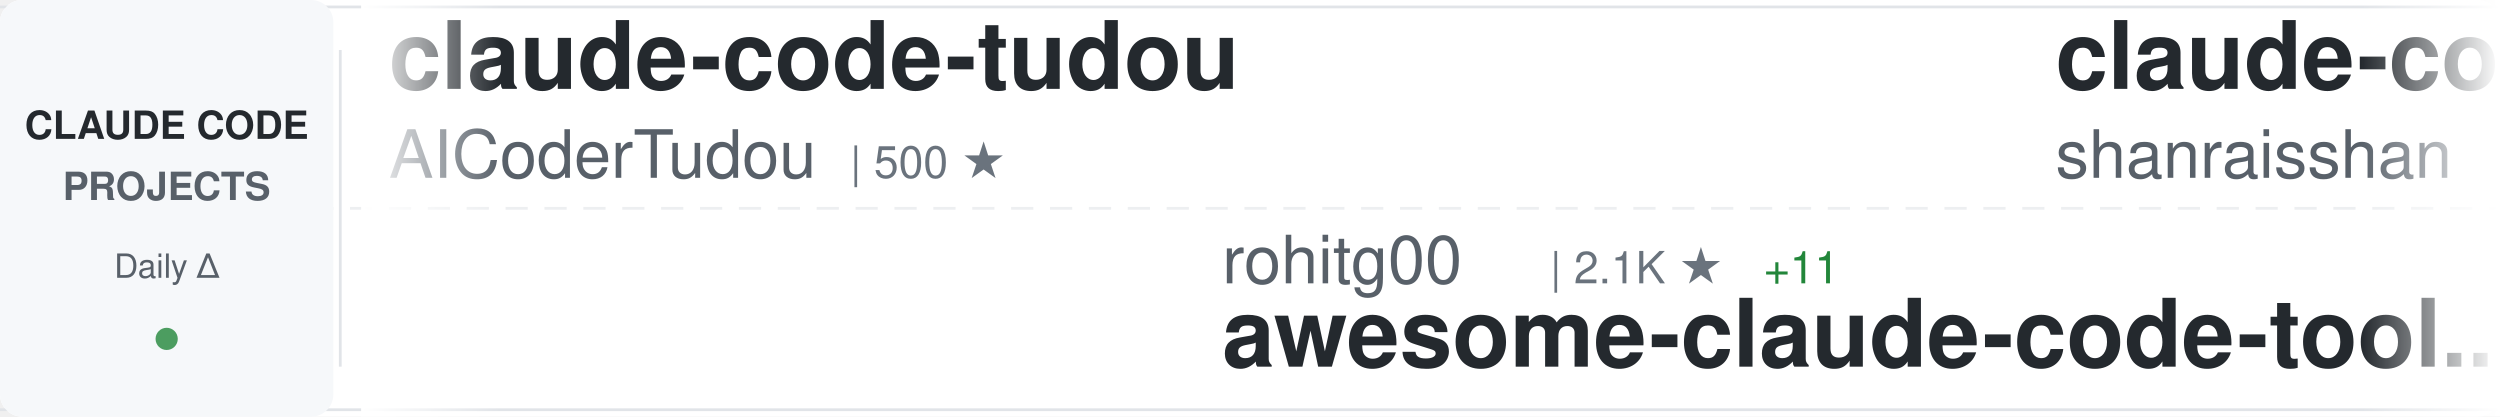
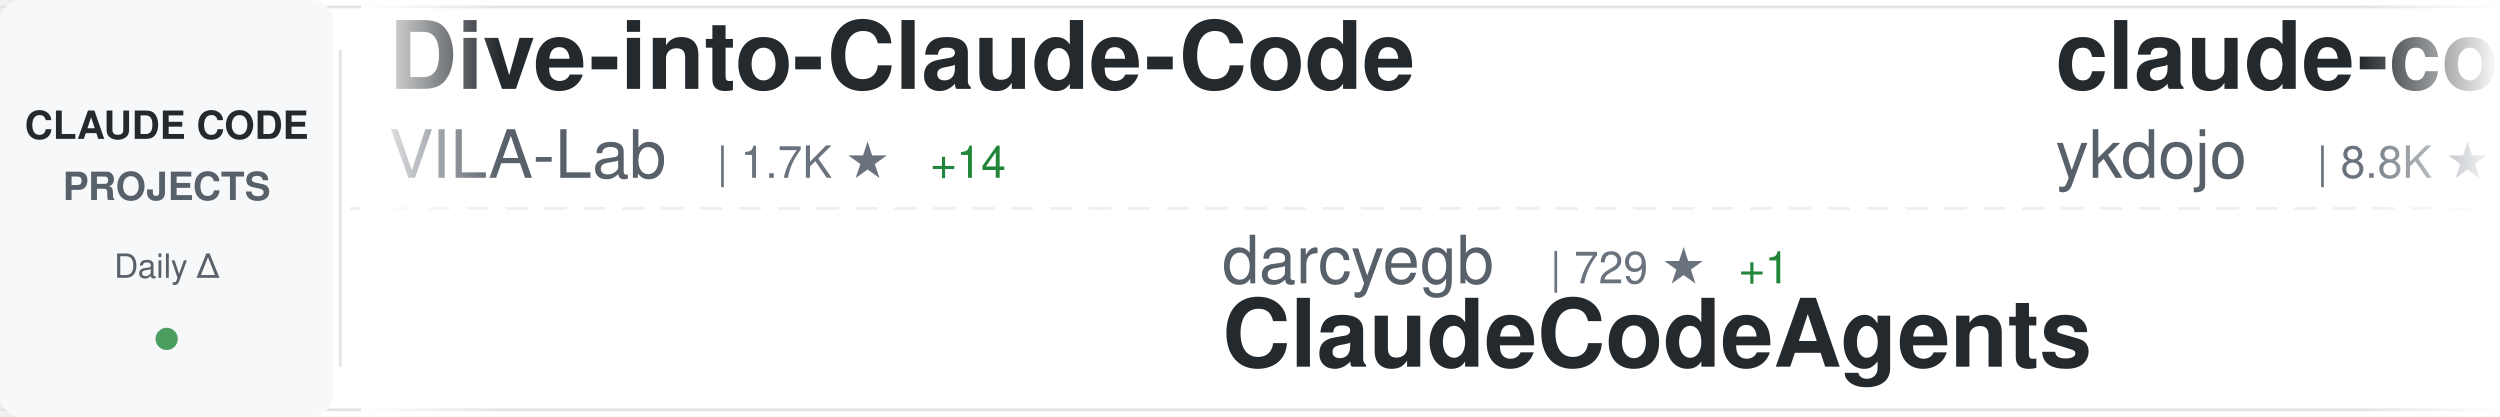
<svg xmlns="http://www.w3.org/2000/svg" width="900" height="150">
  <defs>
    <linearGradient id="awesomeLeftFade" x1="0%" y1="0%" x2="100%" y2="0%">
      <stop offset="0%" style="stop-color:#ffffff;stop-opacity:1" />
      <stop offset="100%" style="stop-color:#ffffff;stop-opacity:0" />
    </linearGradient>
    <linearGradient id="awesomeRightFade" x1="0%" y1="0%" x2="100%" y2="0%">
      <stop offset="0%" style="stop-color:#ffffff;stop-opacity:0" />
      <stop offset="100%" style="stop-color:#ffffff;stop-opacity:1" />
    </linearGradient>
  </defs>
  <rect width="900" height="150" fill="#ffffff" rx="8" />
  <rect x="0" y="2" width="900" height="1" fill="#e1e4e8" />
  <rect x="0" y="147" width="900" height="1" fill="#e1e4e8" />
  <line x1="0" y1="75" x2="900" y2="75" stroke="#e1e4e8" stroke-width="1" stroke-dasharray="8 6" opacity="0.6" />
  <rect x="0" y="0" width="120" height="150" fill="#f6f8fa" rx="8" />
  <text x="60" y="50" font-family="-apple-system, BlinkMacSystemFont, 'Segoe UI', Helvetica, Arial, sans-serif" font-size="14" font-weight="600" fill="#24292e" text-anchor="middle">CLAUDE CODE</text>
  <text x="60" y="72" font-family="-apple-system, BlinkMacSystemFont, 'Segoe UI', Helvetica, Arial, sans-serif" font-size="14" font-weight="600" fill="#586069" text-anchor="middle">PROJECTS</text>
  <text x="60" y="100" font-family="-apple-system, BlinkMacSystemFont, 'Segoe UI', Helvetica, Arial, sans-serif" font-size="12" font-weight="500" fill="#586069" text-anchor="middle">Daily Δ</text>
  <circle cx="60" cy="122" r="4" fill="#22863a" opacity="0.8" />
  <rect x="122" y="18" width="1" height="114" fill="#e1e4e8" />
  <clipPath id="awesomeTickerClip">
    <rect x="130" y="0" width="770" height="150" />
  </clipPath>
  <g clip-path="url(#awesomeTickerClip)">
    <g id="awesomeTickerItems">
      <animateTransform attributeName="transform" attributeType="XML" type="translate" from="0 0" to="-3000 0" dur="54s" repeatCount="indefinite" />
      <g transform="translate(0, 0)">
-         <text x="140" y="32" font-family="-apple-system, BlinkMacSystemFont, 'Segoe UI', Helvetica, Arial, sans-serif" font-size="34" font-weight="600" fill="#24292e">claude-code-tudou</text>
-         <text x="140" y="64" font-family="-apple-system, BlinkMacSystemFont, 'Segoe UI', Helvetica, Arial, sans-serif" font-size="24" font-weight="400" fill="#586069">AICoderTudou</text>
-         <text x="306" y="64" font-family="-apple-system, BlinkMacSystemFont, 'Segoe UI', Helvetica, Arial, sans-serif" font-size="16" font-weight="500" fill="#6a737d">| 500 ★</text>
+         <text x="140" y="32" font-family="-apple-system, BlinkMacSystemFont, 'Segoe UI', Helvetica, Arial, sans-serif" font-size="34" font-weight="600" fill="#24292e">Dive-into-Claude-Code</text>
+         <text x="140" y="64" font-family="-apple-system, BlinkMacSystemFont, 'Segoe UI', Helvetica, Arial, sans-serif" font-size="24" font-weight="400" fill="#586069">VILA-Lab</text>
+         <text x="258" y="64" font-family="-apple-system, BlinkMacSystemFont, 'Segoe UI', Helvetica, Arial, sans-serif" font-size="16" font-weight="500" fill="#6a737d">| 1.7K ★</text>
+         <text x="335" y="64" font-family="-apple-system, BlinkMacSystemFont, 'Segoe UI', Helvetica, Arial, sans-serif" font-size="16" font-weight="500" fill="#22863a"> +14</text>
      </g>
      <g transform="translate(300, 0)">
-         <text x="140" y="102" font-family="-apple-system, BlinkMacSystemFont, 'Segoe UI', Helvetica, Arial, sans-serif" font-size="24" font-weight="400" fill="#586069">rohitg00</text>
-         <text x="258" y="102" font-family="-apple-system, BlinkMacSystemFont, 'Segoe UI', Helvetica, Arial, sans-serif" font-size="16" font-weight="500" fill="#6a737d">| 2.1K ★</text>
-         <text x="335" y="102" font-family="-apple-system, BlinkMacSystemFont, 'Segoe UI', Helvetica, Arial, sans-serif" font-size="16" font-weight="500" fill="#22863a"> +11</text>
-         <text x="140" y="132" font-family="-apple-system, BlinkMacSystemFont, 'Segoe UI', Helvetica, Arial, sans-serif" font-size="34" font-weight="600" fill="#24292e">awesome-claude-code-tool...</text>
-       </g>
-       <g transform="translate(600, 0)">
-         <text x="140" y="32" font-family="-apple-system, BlinkMacSystemFont, 'Segoe UI', Helvetica, Arial, sans-serif" font-size="34" font-weight="600" fill="#24292e">claude-code-best-practic...</text>
-         <text x="140" y="64" font-family="-apple-system, BlinkMacSystemFont, 'Segoe UI', Helvetica, Arial, sans-serif" font-size="24" font-weight="400" fill="#586069">shanraisshan</text>
-         <text x="306" y="64" font-family="-apple-system, BlinkMacSystemFont, 'Segoe UI', Helvetica, Arial, sans-serif" font-size="16" font-weight="500" fill="#6a737d">| 58.2K ★</text>
-         <text x="392" y="64" font-family="-apple-system, BlinkMacSystemFont, 'Segoe UI', Helvetica, Arial, sans-serif" font-size="16" font-weight="500" fill="#22863a"> +182</text>
-       </g>
-       <g transform="translate(900, 0)">
-         <text x="140" y="102" font-family="-apple-system, BlinkMacSystemFont, 'Segoe UI', Helvetica, Arial, sans-serif" font-size="24" font-weight="400" fill="#586069">ding113</text>
-         <text x="246" y="102" font-family="-apple-system, BlinkMacSystemFont, 'Segoe UI', Helvetica, Arial, sans-serif" font-size="16" font-weight="500" fill="#6a737d">| 3.1K ★</text>
-         <text x="323" y="102" font-family="-apple-system, BlinkMacSystemFont, 'Segoe UI', Helvetica, Arial, sans-serif" font-size="16" font-weight="500" fill="#22863a"> +9</text>
-         <text x="140" y="132" font-family="-apple-system, BlinkMacSystemFont, 'Segoe UI', Helvetica, Arial, sans-serif" font-size="34" font-weight="600" fill="#24292e">claude-code-hub</text>
-       </g>
-       <g transform="translate(1200, 0)">
-         <text x="140" y="32" font-family="-apple-system, BlinkMacSystemFont, 'Segoe UI', Helvetica, Arial, sans-serif" font-size="34" font-weight="600" fill="#24292e">claude-code-router</text>
-         <text x="140" y="64" font-family="-apple-system, BlinkMacSystemFont, 'Segoe UI', Helvetica, Arial, sans-serif" font-size="24" font-weight="400" fill="#586069">musistudio</text>
-         <text x="282" y="64" font-family="-apple-system, BlinkMacSystemFont, 'Segoe UI', Helvetica, Arial, sans-serif" font-size="16" font-weight="500" fill="#6a737d">| 35.1K ★</text>
-         <text x="368" y="64" font-family="-apple-system, BlinkMacSystemFont, 'Segoe UI', Helvetica, Arial, sans-serif" font-size="16" font-weight="500" fill="#22863a"> +53</text>
-       </g>
-       <g transform="translate(1500, 0)">
-         <text x="140" y="102" font-family="-apple-system, BlinkMacSystemFont, 'Segoe UI', Helvetica, Arial, sans-serif" font-size="24" font-weight="400" fill="#586069">SeemSeam</text>
-         <text x="258" y="102" font-family="-apple-system, BlinkMacSystemFont, 'Segoe UI', Helvetica, Arial, sans-serif" font-size="16" font-weight="500" fill="#6a737d">| 3.0K ★</text>
-         <text x="335" y="102" font-family="-apple-system, BlinkMacSystemFont, 'Segoe UI', Helvetica, Arial, sans-serif" font-size="16" font-weight="500" fill="#22863a"> +9</text>
-         <text x="140" y="132" font-family="-apple-system, BlinkMacSystemFont, 'Segoe UI', Helvetica, Arial, sans-serif" font-size="34" font-weight="600" fill="#24292e">claude_codex_bridge</text>
-       </g>
-       <g transform="translate(1800, 0)">
-         <text x="140" y="32" font-family="-apple-system, BlinkMacSystemFont, 'Segoe UI', Helvetica, Arial, sans-serif" font-size="34" font-weight="600" fill="#24292e">claude-code-pm-course</text>
-         <text x="140" y="64" font-family="-apple-system, BlinkMacSystemFont, 'Segoe UI', Helvetica, Arial, sans-serif" font-size="24" font-weight="400" fill="#586069">carlvellotti</text>
-         <text x="306" y="64" font-family="-apple-system, BlinkMacSystemFont, 'Segoe UI', Helvetica, Arial, sans-serif" font-size="16" font-weight="500" fill="#6a737d">| 2.1K ★</text>
-       </g>
-       <g transform="translate(2100, 0)">
        <text x="140" y="102" font-family="-apple-system, BlinkMacSystemFont, 'Segoe UI', Helvetica, Arial, sans-serif" font-size="24" font-weight="400" fill="#586069">darcyegb</text>
        <text x="258" y="102" font-family="-apple-system, BlinkMacSystemFont, 'Segoe UI', Helvetica, Arial, sans-serif" font-size="16" font-weight="500" fill="#6a737d">| 729 ★</text>
        <text x="326" y="102" font-family="-apple-system, BlinkMacSystemFont, 'Segoe UI', Helvetica, Arial, sans-serif" font-size="16" font-weight="500" fill="#22863a"> +1</text>
        <text x="140" y="132" font-family="-apple-system, BlinkMacSystemFont, 'Segoe UI', Helvetica, Arial, sans-serif" font-size="34" font-weight="600" fill="#24292e">ClaudeCodeAgents</text>
      </g>
+       <g transform="translate(600, 0)">
+         <text x="140" y="32" font-family="-apple-system, BlinkMacSystemFont, 'Segoe UI', Helvetica, Arial, sans-serif" font-size="34" font-weight="600" fill="#24292e">claude-code-tips</text>
+         <text x="140" y="64" font-family="-apple-system, BlinkMacSystemFont, 'Segoe UI', Helvetica, Arial, sans-serif" font-size="24" font-weight="400" fill="#586069">ykdojo</text>
+         <text x="234" y="64" font-family="-apple-system, BlinkMacSystemFont, 'Segoe UI', Helvetica, Arial, sans-serif" font-size="16" font-weight="500" fill="#6a737d">| 8.8K ★</text>
+         <text x="311" y="64" font-family="-apple-system, BlinkMacSystemFont, 'Segoe UI', Helvetica, Arial, sans-serif" font-size="16" font-weight="500" fill="#22863a"> +13</text>
+       </g>
+       <g transform="translate(900, 0)">
+         <text x="140" y="102" font-family="-apple-system, BlinkMacSystemFont, 'Segoe UI', Helvetica, Arial, sans-serif" font-size="24" font-weight="400" fill="#586069">frankbria</text>
+         <text x="270" y="102" font-family="-apple-system, BlinkMacSystemFont, 'Segoe UI', Helvetica, Arial, sans-serif" font-size="16" font-weight="500" fill="#6a737d">| 9.4K ★</text>
+         <text x="347" y="102" font-family="-apple-system, BlinkMacSystemFont, 'Segoe UI', Helvetica, Arial, sans-serif" font-size="16" font-weight="500" fill="#22863a"> +23</text>
+         <text x="140" y="132" font-family="-apple-system, BlinkMacSystemFont, 'Segoe UI', Helvetica, Arial, sans-serif" font-size="34" font-weight="600" fill="#24292e">ralph-claude-code</text>
+       </g>
+       <g transform="translate(1200, 0)">
+         <text x="140" y="32" font-family="-apple-system, BlinkMacSystemFont, 'Segoe UI', Helvetica, Arial, sans-serif" font-size="34" font-weight="600" fill="#24292e">CLIProxyAPI</text>
+         <text x="140" y="64" font-family="-apple-system, BlinkMacSystemFont, 'Segoe UI', Helvetica, Arial, sans-serif" font-size="24" font-weight="400" fill="#586069">router-for-me</text>
+         <text x="318" y="64" font-family="-apple-system, BlinkMacSystemFont, 'Segoe UI', Helvetica, Arial, sans-serif" font-size="16" font-weight="500" fill="#6a737d">| 37.8K ★</text>
+         <text x="404" y="64" font-family="-apple-system, BlinkMacSystemFont, 'Segoe UI', Helvetica, Arial, sans-serif" font-size="16" font-weight="500" fill="#22863a"> +84</text>
+       </g>
+       <g transform="translate(1500, 0)">
+         <text x="140" y="102" font-family="-apple-system, BlinkMacSystemFont, 'Segoe UI', Helvetica, Arial, sans-serif" font-size="24" font-weight="400" fill="#586069">musistudio</text>
+         <text x="282" y="102" font-family="-apple-system, BlinkMacSystemFont, 'Segoe UI', Helvetica, Arial, sans-serif" font-size="16" font-weight="500" fill="#6a737d">| 35.1K ★</text>
+         <text x="368" y="102" font-family="-apple-system, BlinkMacSystemFont, 'Segoe UI', Helvetica, Arial, sans-serif" font-size="16" font-weight="500" fill="#22863a"> +48</text>
+         <text x="140" y="132" font-family="-apple-system, BlinkMacSystemFont, 'Segoe UI', Helvetica, Arial, sans-serif" font-size="34" font-weight="600" fill="#24292e">claude-code-router</text>
+       </g>
+       <g transform="translate(1800, 0)">
+         <text x="140" y="32" font-family="-apple-system, BlinkMacSystemFont, 'Segoe UI', Helvetica, Arial, sans-serif" font-size="34" font-weight="600" fill="#24292e">claude-code-sourcemap</text>
+         <text x="140" y="64" font-family="-apple-system, BlinkMacSystemFont, 'Segoe UI', Helvetica, Arial, sans-serif" font-size="24" font-weight="400" fill="#586069">ChinaSiro</text>
+         <text x="270" y="64" font-family="-apple-system, BlinkMacSystemFont, 'Segoe UI', Helvetica, Arial, sans-serif" font-size="16" font-weight="500" fill="#6a737d">| 9.4K ★</text>
+         <text x="347" y="64" font-family="-apple-system, BlinkMacSystemFont, 'Segoe UI', Helvetica, Arial, sans-serif" font-size="16" font-weight="500" fill="#22863a"> +4</text>
+       </g>
+       <g transform="translate(2100, 0)">
+         <text x="140" y="102" font-family="-apple-system, BlinkMacSystemFont, 'Segoe UI', Helvetica, Arial, sans-serif" font-size="24" font-weight="400" fill="#586069">Alishahryar1</text>
+         <text x="306" y="102" font-family="-apple-system, BlinkMacSystemFont, 'Segoe UI', Helvetica, Arial, sans-serif" font-size="16" font-weight="500" fill="#6a737d">| 35.3K ★</text>
+         <text x="392" y="102" font-family="-apple-system, BlinkMacSystemFont, 'Segoe UI', Helvetica, Arial, sans-serif" font-size="16" font-weight="500" fill="#22863a"> +251</text>
+         <text x="140" y="132" font-family="-apple-system, BlinkMacSystemFont, 'Segoe UI', Helvetica, Arial, sans-serif" font-size="34" font-weight="600" fill="#24292e">free-claude-code</text>
+       </g>
      <g transform="translate(2400, 0)">
-         <text x="140" y="32" font-family="-apple-system, BlinkMacSystemFont, 'Segoe UI', Helvetica, Arial, sans-serif" font-size="34" font-weight="600" fill="#24292e">claude-code-engineering</text>
-         <text x="140" y="64" font-family="-apple-system, BlinkMacSystemFont, 'Segoe UI', Helvetica, Arial, sans-serif" font-size="24" font-weight="400" fill="#586069">huangjia2019</text>
-         <text x="306" y="64" font-family="-apple-system, BlinkMacSystemFont, 'Segoe UI', Helvetica, Arial, sans-serif" font-size="16" font-weight="500" fill="#6a737d">| 853 ★</text>
-         <text x="374" y="64" font-family="-apple-system, BlinkMacSystemFont, 'Segoe UI', Helvetica, Arial, sans-serif" font-size="16" font-weight="500" fill="#22863a"> +4</text>
+         <text x="140" y="32" font-family="-apple-system, BlinkMacSystemFont, 'Segoe UI', Helvetica, Arial, sans-serif" font-size="34" font-weight="600" fill="#24292e">claude-code-analysis</text>
+         <text x="140" y="64" font-family="-apple-system, BlinkMacSystemFont, 'Segoe UI', Helvetica, Arial, sans-serif" font-size="24" font-weight="400" fill="#586069">liuup</text>
+         <text x="222" y="64" font-family="-apple-system, BlinkMacSystemFont, 'Segoe UI', Helvetica, Arial, sans-serif" font-size="16" font-weight="500" fill="#6a737d">| 3.2K ★</text>
+         <text x="299" y="64" font-family="-apple-system, BlinkMacSystemFont, 'Segoe UI', Helvetica, Arial, sans-serif" font-size="16" font-weight="500" fill="#22863a"> +16</text>
      </g>
      <g transform="translate(2700, 0)">
-         <text x="140" y="102" font-family="-apple-system, BlinkMacSystemFont, 'Segoe UI', Helvetica, Arial, sans-serif" font-size="24" font-weight="400" fill="#586069">wanshuiyin</text>
-         <text x="282" y="102" font-family="-apple-system, BlinkMacSystemFont, 'Segoe UI', Helvetica, Arial, sans-serif" font-size="16" font-weight="500" fill="#6a737d">| 12.3K ★</text>
-         <text x="368" y="102" font-family="-apple-system, BlinkMacSystemFont, 'Segoe UI', Helvetica, Arial, sans-serif" font-size="16" font-weight="500" fill="#22863a"> +56</text>
-         <text x="140" y="132" font-family="-apple-system, BlinkMacSystemFont, 'Segoe UI', Helvetica, Arial, sans-serif" font-size="34" font-weight="600" fill="#24292e">Auto-claude-code-researc...</text>
+         <text x="140" y="102" font-family="-apple-system, BlinkMacSystemFont, 'Segoe UI', Helvetica, Arial, sans-serif" font-size="24" font-weight="400" fill="#586069">Pimzino</text>
+         <text x="246" y="102" font-family="-apple-system, BlinkMacSystemFont, 'Segoe UI', Helvetica, Arial, sans-serif" font-size="16" font-weight="500" fill="#6a737d">| 3.8K ★</text>
+         <text x="323" y="102" font-family="-apple-system, BlinkMacSystemFont, 'Segoe UI', Helvetica, Arial, sans-serif" font-size="16" font-weight="500" fill="#22863a"> +1</text>
+         <text x="140" y="132" font-family="-apple-system, BlinkMacSystemFont, 'Segoe UI', Helvetica, Arial, sans-serif" font-size="34" font-weight="600" fill="#24292e">claude-code-spec-workflo...</text>
      </g>
      <g transform="translate(3000, 0)">
-         <text x="140" y="32" font-family="-apple-system, BlinkMacSystemFont, 'Segoe UI', Helvetica, Arial, sans-serif" font-size="34" font-weight="600" fill="#24292e">claude-code-tudou</text>
-         <text x="140" y="64" font-family="-apple-system, BlinkMacSystemFont, 'Segoe UI', Helvetica, Arial, sans-serif" font-size="24" font-weight="400" fill="#586069">AICoderTudou</text>
-         <text x="306" y="64" font-family="-apple-system, BlinkMacSystemFont, 'Segoe UI', Helvetica, Arial, sans-serif" font-size="16" font-weight="500" fill="#6a737d">| 500 ★</text>
+         <text x="140" y="32" font-family="-apple-system, BlinkMacSystemFont, 'Segoe UI', Helvetica, Arial, sans-serif" font-size="34" font-weight="600" fill="#24292e">Dive-into-Claude-Code</text>
+         <text x="140" y="64" font-family="-apple-system, BlinkMacSystemFont, 'Segoe UI', Helvetica, Arial, sans-serif" font-size="24" font-weight="400" fill="#586069">VILA-Lab</text>
+         <text x="258" y="64" font-family="-apple-system, BlinkMacSystemFont, 'Segoe UI', Helvetica, Arial, sans-serif" font-size="16" font-weight="500" fill="#6a737d">| 1.7K ★</text>
+         <text x="335" y="64" font-family="-apple-system, BlinkMacSystemFont, 'Segoe UI', Helvetica, Arial, sans-serif" font-size="16" font-weight="500" fill="#22863a"> +14</text>
      </g>
      <g transform="translate(3300, 0)">
-         <text x="140" y="102" font-family="-apple-system, BlinkMacSystemFont, 'Segoe UI', Helvetica, Arial, sans-serif" font-size="24" font-weight="400" fill="#586069">rohitg00</text>
-         <text x="258" y="102" font-family="-apple-system, BlinkMacSystemFont, 'Segoe UI', Helvetica, Arial, sans-serif" font-size="16" font-weight="500" fill="#6a737d">| 2.1K ★</text>
-         <text x="335" y="102" font-family="-apple-system, BlinkMacSystemFont, 'Segoe UI', Helvetica, Arial, sans-serif" font-size="16" font-weight="500" fill="#22863a"> +11</text>
-         <text x="140" y="132" font-family="-apple-system, BlinkMacSystemFont, 'Segoe UI', Helvetica, Arial, sans-serif" font-size="34" font-weight="600" fill="#24292e">awesome-claude-code-tool...</text>
+         <text x="140" y="102" font-family="-apple-system, BlinkMacSystemFont, 'Segoe UI', Helvetica, Arial, sans-serif" font-size="24" font-weight="400" fill="#586069">darcyegb</text>
+         <text x="258" y="102" font-family="-apple-system, BlinkMacSystemFont, 'Segoe UI', Helvetica, Arial, sans-serif" font-size="16" font-weight="500" fill="#6a737d">| 729 ★</text>
+         <text x="326" y="102" font-family="-apple-system, BlinkMacSystemFont, 'Segoe UI', Helvetica, Arial, sans-serif" font-size="16" font-weight="500" fill="#22863a"> +1</text>
+         <text x="140" y="132" font-family="-apple-system, BlinkMacSystemFont, 'Segoe UI', Helvetica, Arial, sans-serif" font-size="34" font-weight="600" fill="#24292e">ClaudeCodeAgents</text>
      </g>
      <g transform="translate(3600, 0)">
-         <text x="140" y="32" font-family="-apple-system, BlinkMacSystemFont, 'Segoe UI', Helvetica, Arial, sans-serif" font-size="34" font-weight="600" fill="#24292e">claude-code-best-practic...</text>
-         <text x="140" y="64" font-family="-apple-system, BlinkMacSystemFont, 'Segoe UI', Helvetica, Arial, sans-serif" font-size="24" font-weight="400" fill="#586069">shanraisshan</text>
-         <text x="306" y="64" font-family="-apple-system, BlinkMacSystemFont, 'Segoe UI', Helvetica, Arial, sans-serif" font-size="16" font-weight="500" fill="#6a737d">| 58.2K ★</text>
-         <text x="392" y="64" font-family="-apple-system, BlinkMacSystemFont, 'Segoe UI', Helvetica, Arial, sans-serif" font-size="16" font-weight="500" fill="#22863a"> +182</text>
+         <text x="140" y="32" font-family="-apple-system, BlinkMacSystemFont, 'Segoe UI', Helvetica, Arial, sans-serif" font-size="34" font-weight="600" fill="#24292e">claude-code-tips</text>
+         <text x="140" y="64" font-family="-apple-system, BlinkMacSystemFont, 'Segoe UI', Helvetica, Arial, sans-serif" font-size="24" font-weight="400" fill="#586069">ykdojo</text>
+         <text x="234" y="64" font-family="-apple-system, BlinkMacSystemFont, 'Segoe UI', Helvetica, Arial, sans-serif" font-size="16" font-weight="500" fill="#6a737d">| 8.8K ★</text>
+         <text x="311" y="64" font-family="-apple-system, BlinkMacSystemFont, 'Segoe UI', Helvetica, Arial, sans-serif" font-size="16" font-weight="500" fill="#22863a"> +13</text>
      </g>
      <g transform="translate(3900, 0)">
-         <text x="140" y="102" font-family="-apple-system, BlinkMacSystemFont, 'Segoe UI', Helvetica, Arial, sans-serif" font-size="24" font-weight="400" fill="#586069">ding113</text>
-         <text x="246" y="102" font-family="-apple-system, BlinkMacSystemFont, 'Segoe UI', Helvetica, Arial, sans-serif" font-size="16" font-weight="500" fill="#6a737d">| 3.1K ★</text>
-         <text x="323" y="102" font-family="-apple-system, BlinkMacSystemFont, 'Segoe UI', Helvetica, Arial, sans-serif" font-size="16" font-weight="500" fill="#22863a"> +9</text>
-         <text x="140" y="132" font-family="-apple-system, BlinkMacSystemFont, 'Segoe UI', Helvetica, Arial, sans-serif" font-size="34" font-weight="600" fill="#24292e">claude-code-hub</text>
+         <text x="140" y="102" font-family="-apple-system, BlinkMacSystemFont, 'Segoe UI', Helvetica, Arial, sans-serif" font-size="24" font-weight="400" fill="#586069">frankbria</text>
+         <text x="270" y="102" font-family="-apple-system, BlinkMacSystemFont, 'Segoe UI', Helvetica, Arial, sans-serif" font-size="16" font-weight="500" fill="#6a737d">| 9.4K ★</text>
+         <text x="347" y="102" font-family="-apple-system, BlinkMacSystemFont, 'Segoe UI', Helvetica, Arial, sans-serif" font-size="16" font-weight="500" fill="#22863a"> +23</text>
+         <text x="140" y="132" font-family="-apple-system, BlinkMacSystemFont, 'Segoe UI', Helvetica, Arial, sans-serif" font-size="34" font-weight="600" fill="#24292e">ralph-claude-code</text>
      </g>
    </g>
  </g>
  <rect x="130" y="0" width="50" height="150" fill="url(#awesomeLeftFade)" />
  <rect x="850" y="0" width="50" height="150" fill="url(#awesomeRightFade)" />
</svg>
